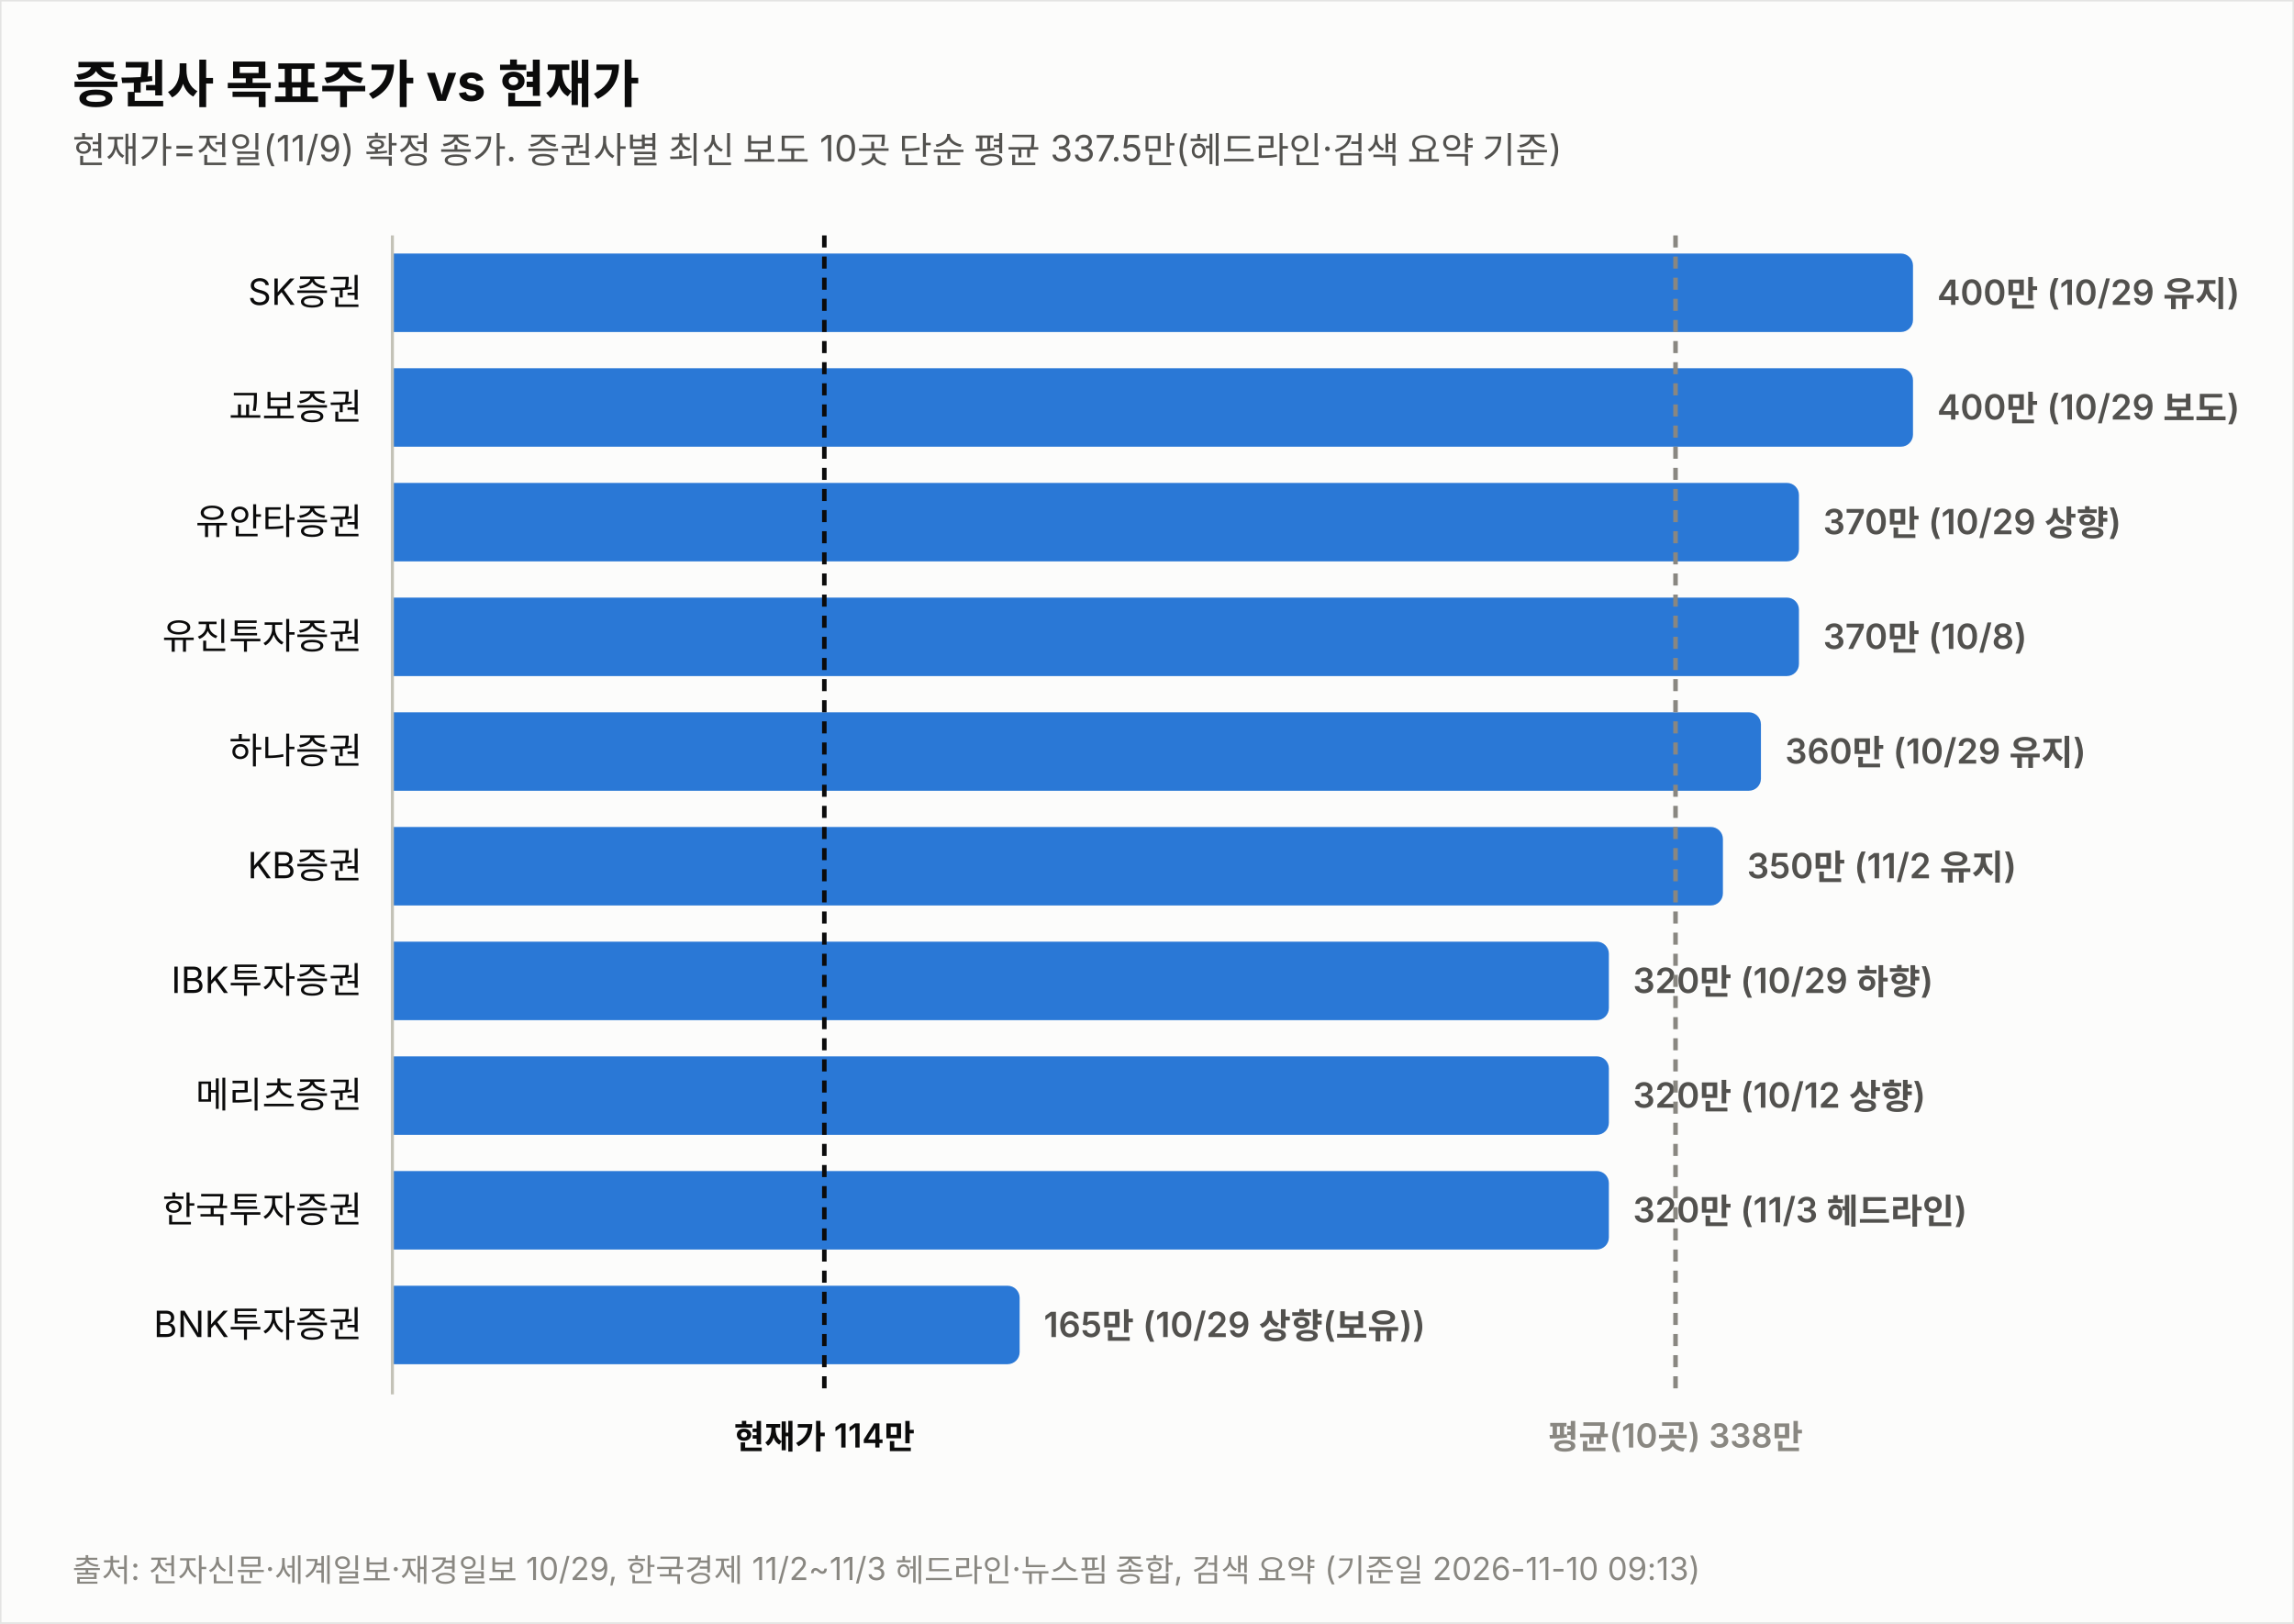
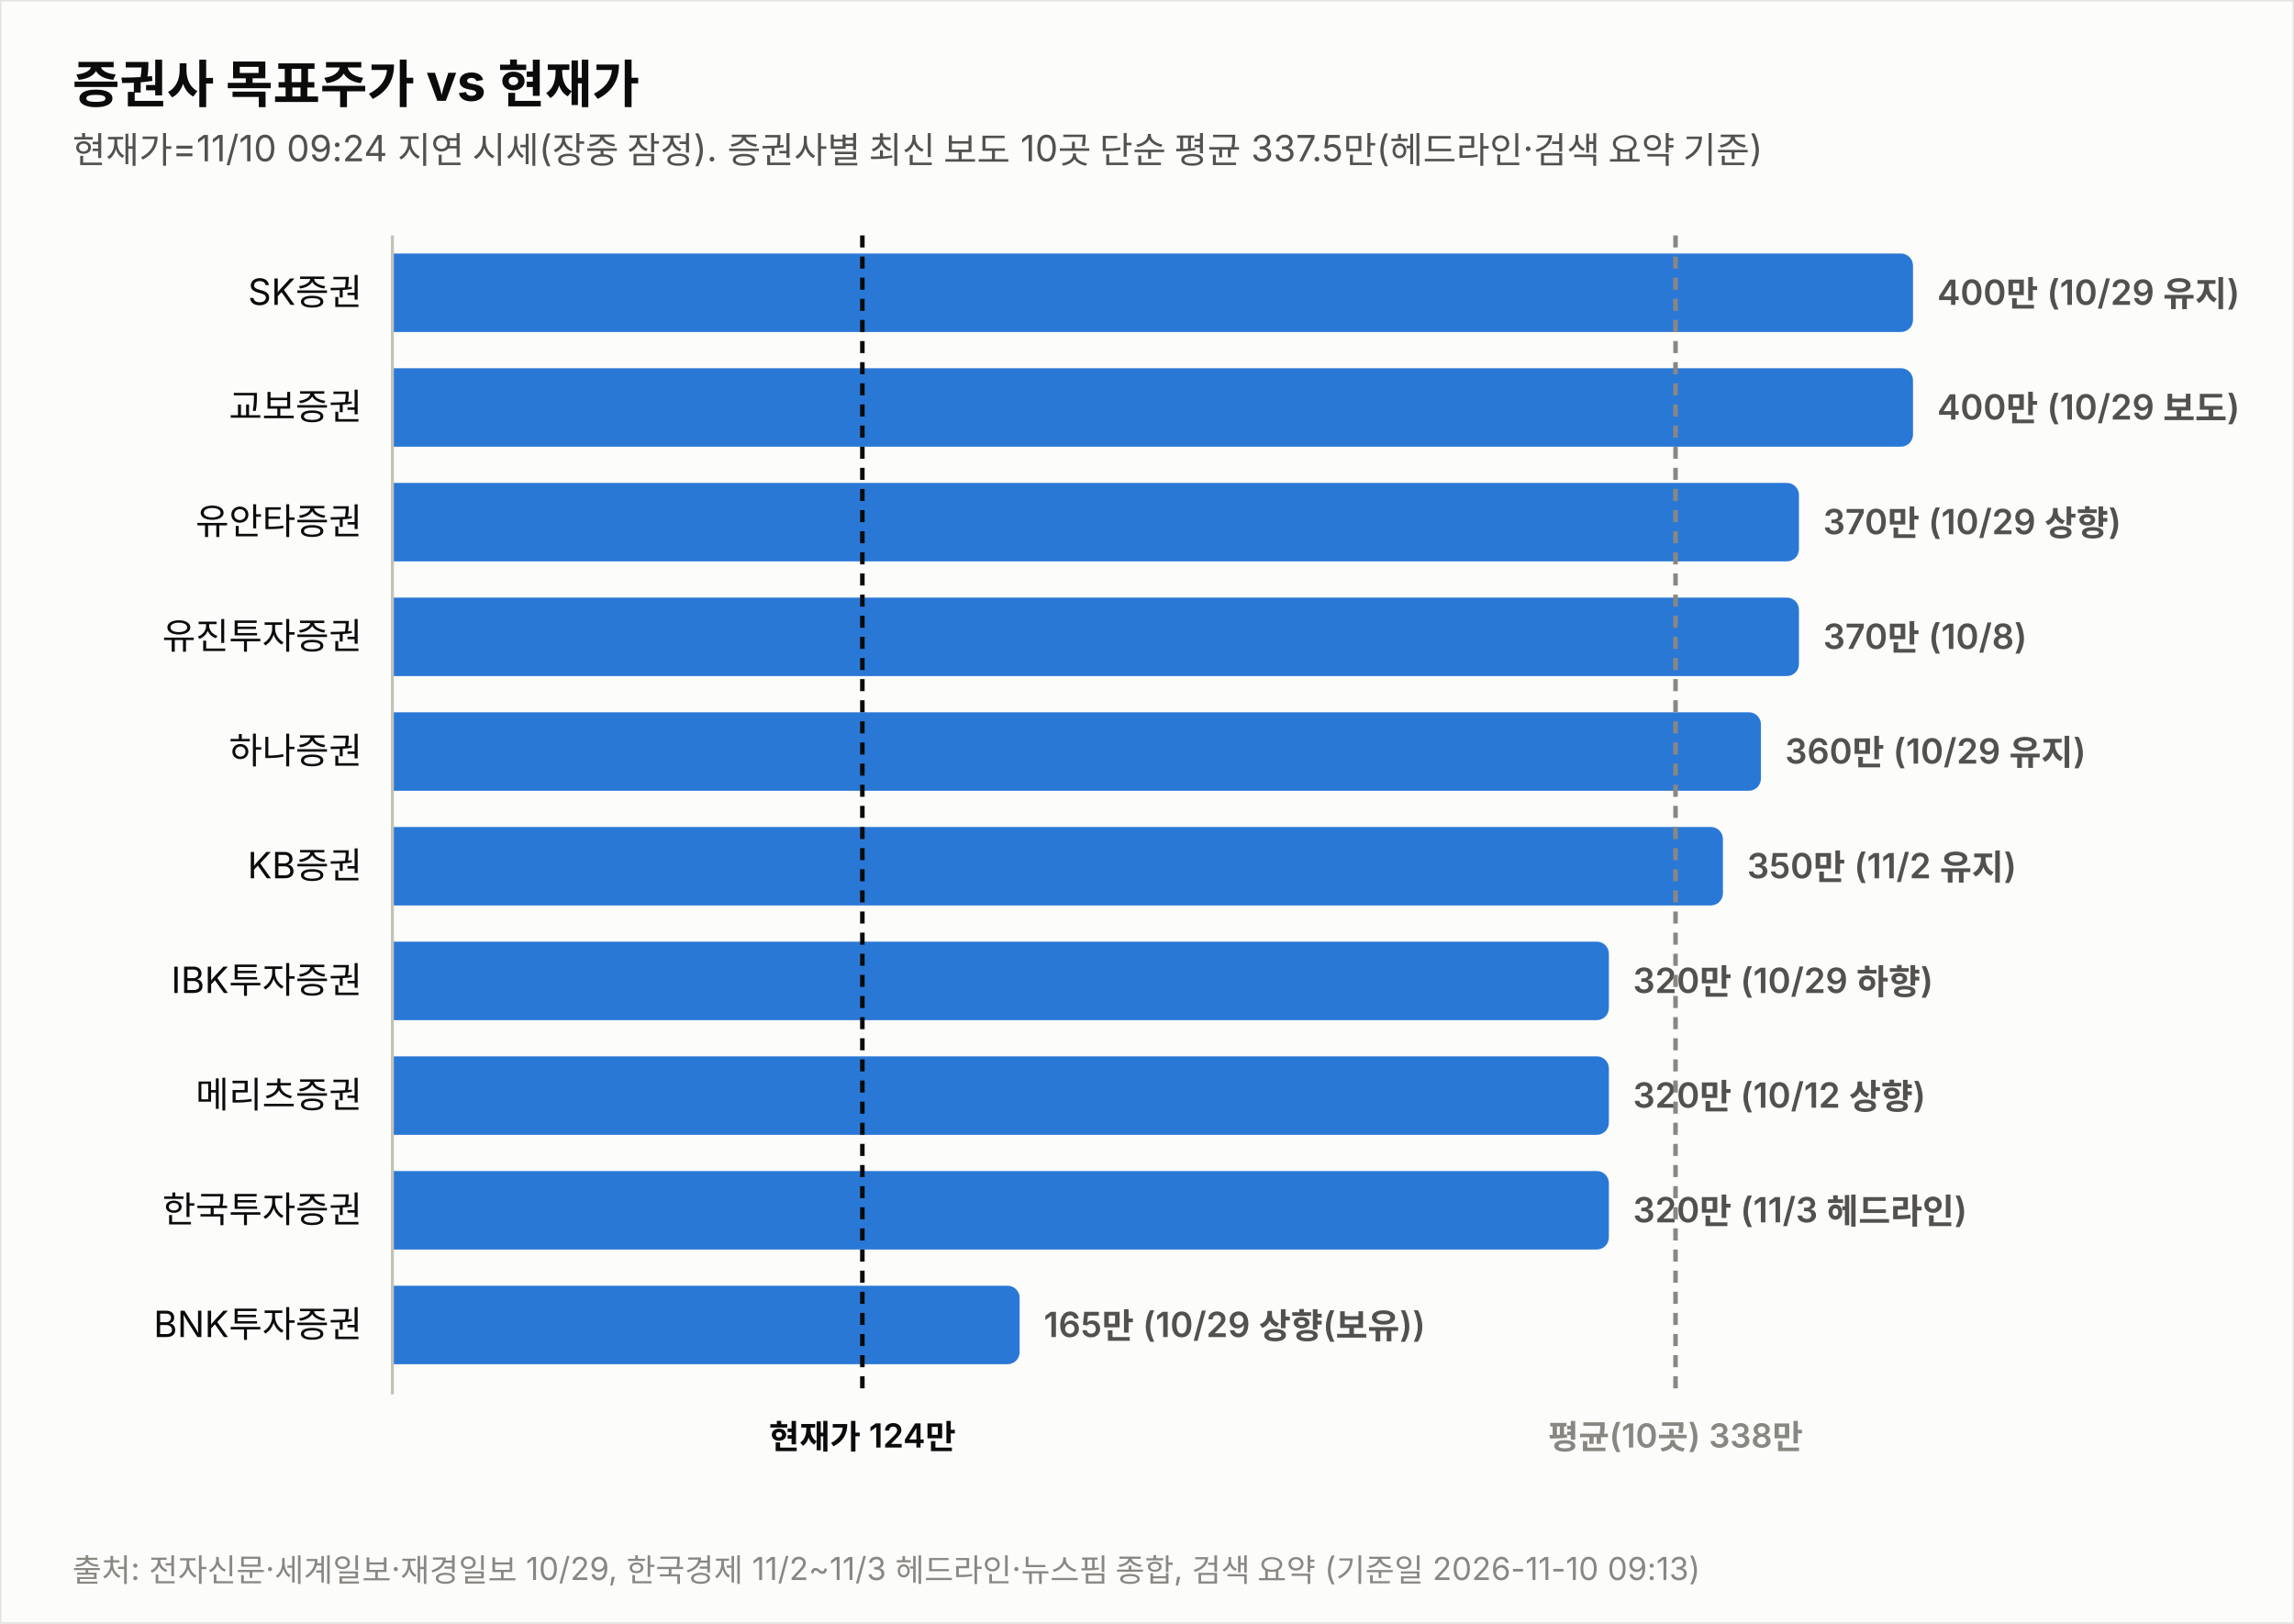
<svg xmlns="http://www.w3.org/2000/svg" width="760" height="538" viewBox="0 0 760 538" font-family="system-ui,-apple-system,&quot;Segoe UI&quot;,&quot;Malgun Gothic&quot;,&quot;Apple SD Gothic Neo&quot;,sans-serif">
  <rect width="760" height="538" fill="#fcfcfb" stroke="rgba(11,11,11,0.10)" />
  <text x="24" y="34" font-size="17" font-weight="700" fill="#0b0b0b">증권사 목표주가 vs 현재가</text>
-   <text x="24" y="54" font-size="12" fill="#52514e">현재가=전일(11/9) 확정 종가. 증권사별 최신 보도 10곳 단순 평균 337.5만(헤드라인·검색 요약 기준)</text>
+   <text x="24" y="54" font-size="12" fill="#52514e">현재가=11/10 09:24 지연 시세(장중 잠정). 증권사별 최신 보도 10곳 단순 평균 337.5만(헤드라인·검색 요약 기준)</text>
  <text x="120" y="101.0" font-size="12" fill="#0b0b0b" text-anchor="end">SK증권</text>
  <path d="M130,84 h499.774 a4,4 0 0 1 4,4 v18 a4,4 0 0 1 -4,4 h-499.774 z" fill="#2a78d6" opacity="1.0" />
  <text x="641.8" y="101.0" font-size="11.5" font-weight="600" fill="#52514e" style="font-variant-numeric:tabular-nums">400만 (10/29 유지)</text>
  <text x="120" y="139.0" font-size="12" fill="#0b0b0b" text-anchor="end">교보증권</text>
  <path d="M130,122 h499.774 a4,4 0 0 1 4,4 v18 a4,4 0 0 1 -4,4 h-499.774 z" fill="#2a78d6" opacity="1.0" />
  <text x="641.8" y="139.0" font-size="11.5" font-weight="600" fill="#52514e" style="font-variant-numeric:tabular-nums">400만 (10/29 보도)</text>
  <text x="120" y="177.0" font-size="12" fill="#0b0b0b" text-anchor="end">유안타증권</text>
  <path d="M130,160 h461.991 a4,4 0 0 1 4,4 v18 a4,4 0 0 1 -4,4 h-461.991 z" fill="#2a78d6" opacity="1.0" />
  <text x="604.0" y="177.0" font-size="11.5" font-weight="600" fill="#52514e" style="font-variant-numeric:tabular-nums">370만 (10/29 상향)</text>
  <text x="120" y="215.0" font-size="12" fill="#0b0b0b" text-anchor="end">유진투자증권</text>
  <path d="M130,198 h461.991 a4,4 0 0 1 4,4 v18 a4,4 0 0 1 -4,4 h-461.991 z" fill="#2a78d6" opacity="1.0" />
  <text x="604.0" y="215.0" font-size="11.5" font-weight="600" fill="#52514e" style="font-variant-numeric:tabular-nums">370만 (10/8)</text>
  <text x="120" y="253.0" font-size="12" fill="#0b0b0b" text-anchor="end">하나증권</text>
  <path d="M130,236 h449.396 a4,4 0 0 1 4,4 v18 a4,4 0 0 1 -4,4 h-449.396 z" fill="#2a78d6" opacity="1.0" />
  <text x="591.4" y="253.0" font-size="11.5" font-weight="600" fill="#52514e" style="font-variant-numeric:tabular-nums">360만 (10/29 유지)</text>
  <text x="120" y="291.0" font-size="12" fill="#0b0b0b" text-anchor="end">KB증권</text>
  <path d="M130,274 h436.802 a4,4 0 0 1 4,4 v18 a4,4 0 0 1 -4,4 h-436.802 z" fill="#2a78d6" opacity="1.0" />
  <text x="578.8" y="291.0" font-size="11.5" font-weight="600" fill="#52514e" style="font-variant-numeric:tabular-nums">350만 (11/2 유지)</text>
  <text x="120" y="329.0" font-size="12" fill="#0b0b0b" text-anchor="end">IBK투자증권</text>
  <path d="M130,312 h399.019 a4,4 0 0 1 4,4 v18 a4,4 0 0 1 -4,4 h-399.019 z" fill="#2a78d6" opacity="1.0" />
  <text x="541.0" y="329.0" font-size="11.5" font-weight="600" fill="#52514e" style="font-variant-numeric:tabular-nums">320만 (10/29 하향)</text>
  <text x="120" y="367.0" font-size="12" fill="#0b0b0b" text-anchor="end">메리츠증권</text>
  <path d="M130,350 h399.019 a4,4 0 0 1 4,4 v18 a4,4 0 0 1 -4,4 h-399.019 z" fill="#2a78d6" opacity="1.0" />
  <text x="541.0" y="367.0" font-size="11.5" font-weight="600" fill="#52514e" style="font-variant-numeric:tabular-nums">320만 (10/12 상향)</text>
  <text x="120" y="405.0" font-size="12" fill="#0b0b0b" text-anchor="end">한국투자증권</text>
  <path d="M130,388 h399.019 a4,4 0 0 1 4,4 v18 a4,4 0 0 1 -4,4 h-399.019 z" fill="#2a78d6" opacity="1.0" />
  <text x="541.0" y="405.0" font-size="11.5" font-weight="600" fill="#52514e" style="font-variant-numeric:tabular-nums">320만 (11/3 헤드라인)</text>
  <text x="120" y="443.0" font-size="12" fill="#0b0b0b" text-anchor="end">BNK투자증권</text>
  <path d="M130,426 h203.807 a4,4 0 0 1 4,4 v18 a4,4 0 0 1 -4,4 h-203.807 z" fill="#2a78d6" opacity="1.0" />
  <text x="345.8" y="443.0" font-size="11.5" font-weight="600" fill="#52514e" style="font-variant-numeric:tabular-nums">165만 (10/29 상향(보유))</text>
  <line x1="130" y1="78" x2="130" y2="462" stroke="#c3c2b7" stroke-width="1" />
-   <line x1="273.1" y1="78" x2="273.1" y2="462" stroke="#0b0b0b" stroke-width="1.5" stroke-dasharray="4 3" />
-   <text x="273.1" y="480" font-size="11" font-weight="600" fill="#0b0b0b" text-anchor="middle">현재가 114만</text>
+   <line x1="285.7" y1="78" x2="285.7" y2="462" stroke="#0b0b0b" stroke-width="1.5" stroke-dasharray="4 3" />
+   <text x="285.7" y="480" font-size="11" font-weight="600" fill="#0b0b0b" text-anchor="middle">현재가 124만</text>
  <line x1="555.1" y1="78" x2="555.1" y2="462" stroke="#898781" stroke-width="1.5" stroke-dasharray="4 3" />
  <text x="555.1" y="480" font-size="11" font-weight="600" fill="#898781" text-anchor="middle">평균(10곳) 338만</text>
  <text x="24" y="524" font-size="10.5" fill="#898781">출처: 전자신문·세계일보·재경일보 10/29, 한국경제 11/2~11/3 헤드라인·뉴스핌 종합, 검색 요약 (기준일 2026-11-10 09:13)</text>
</svg>
